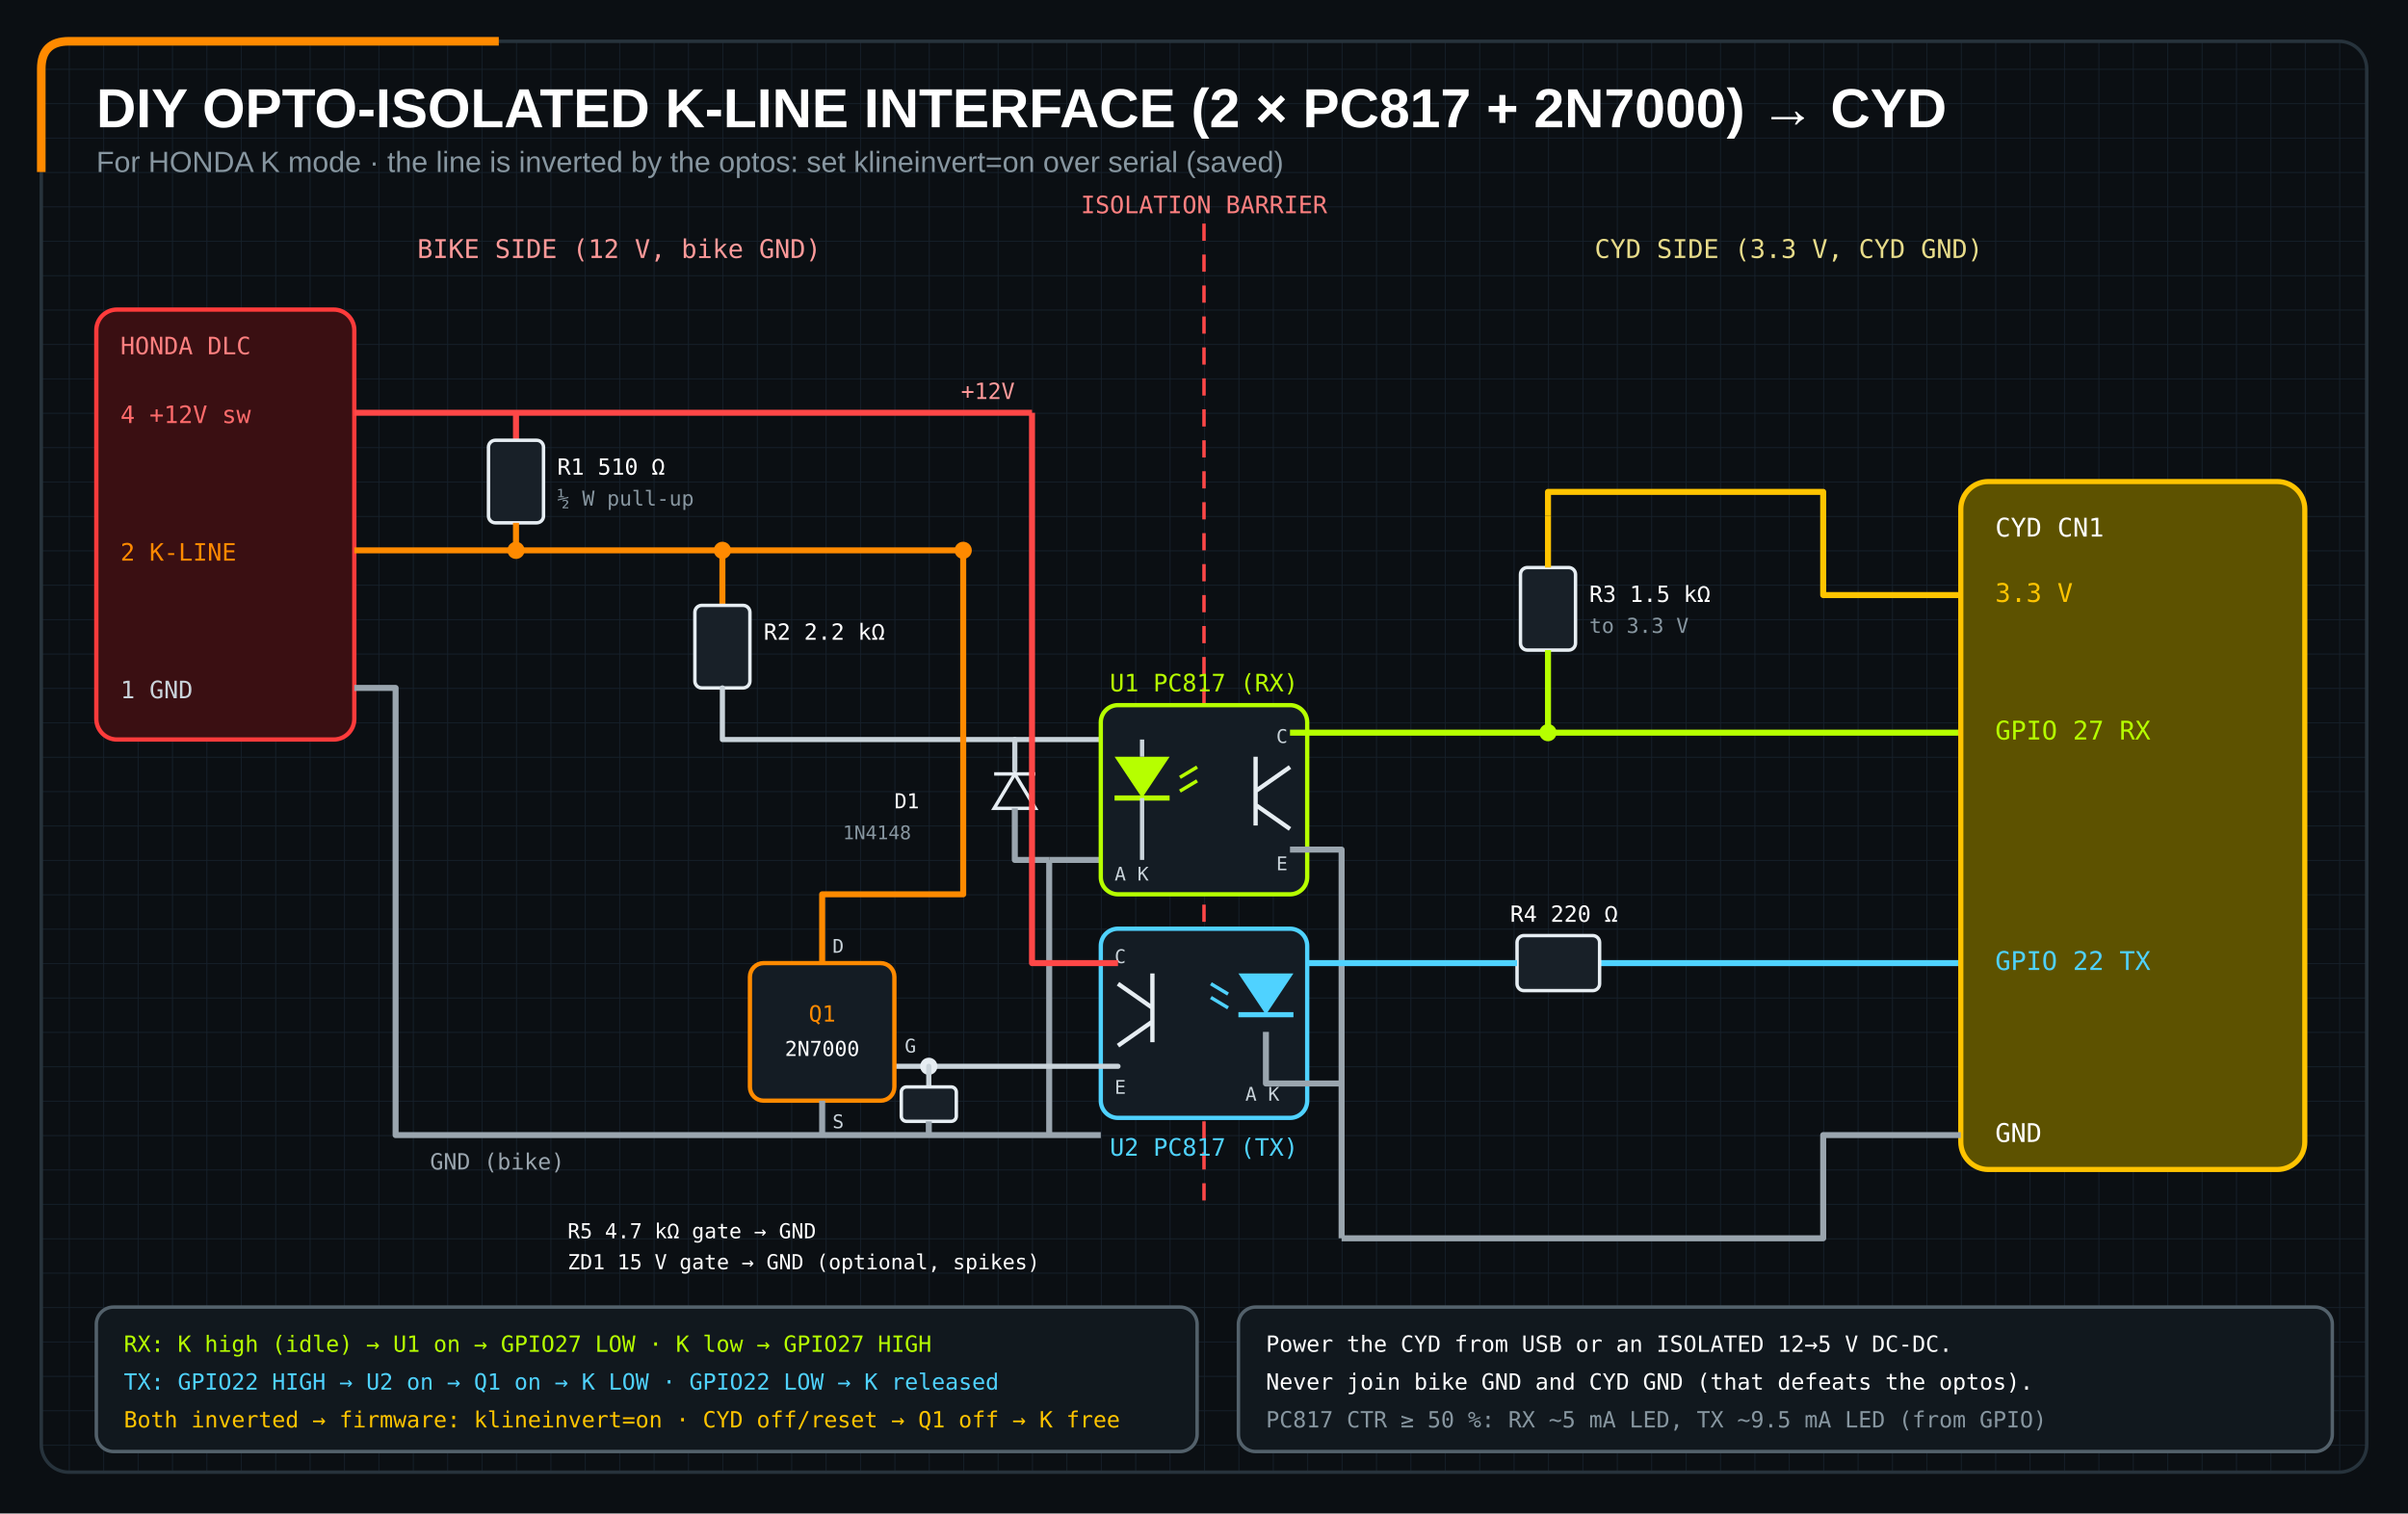
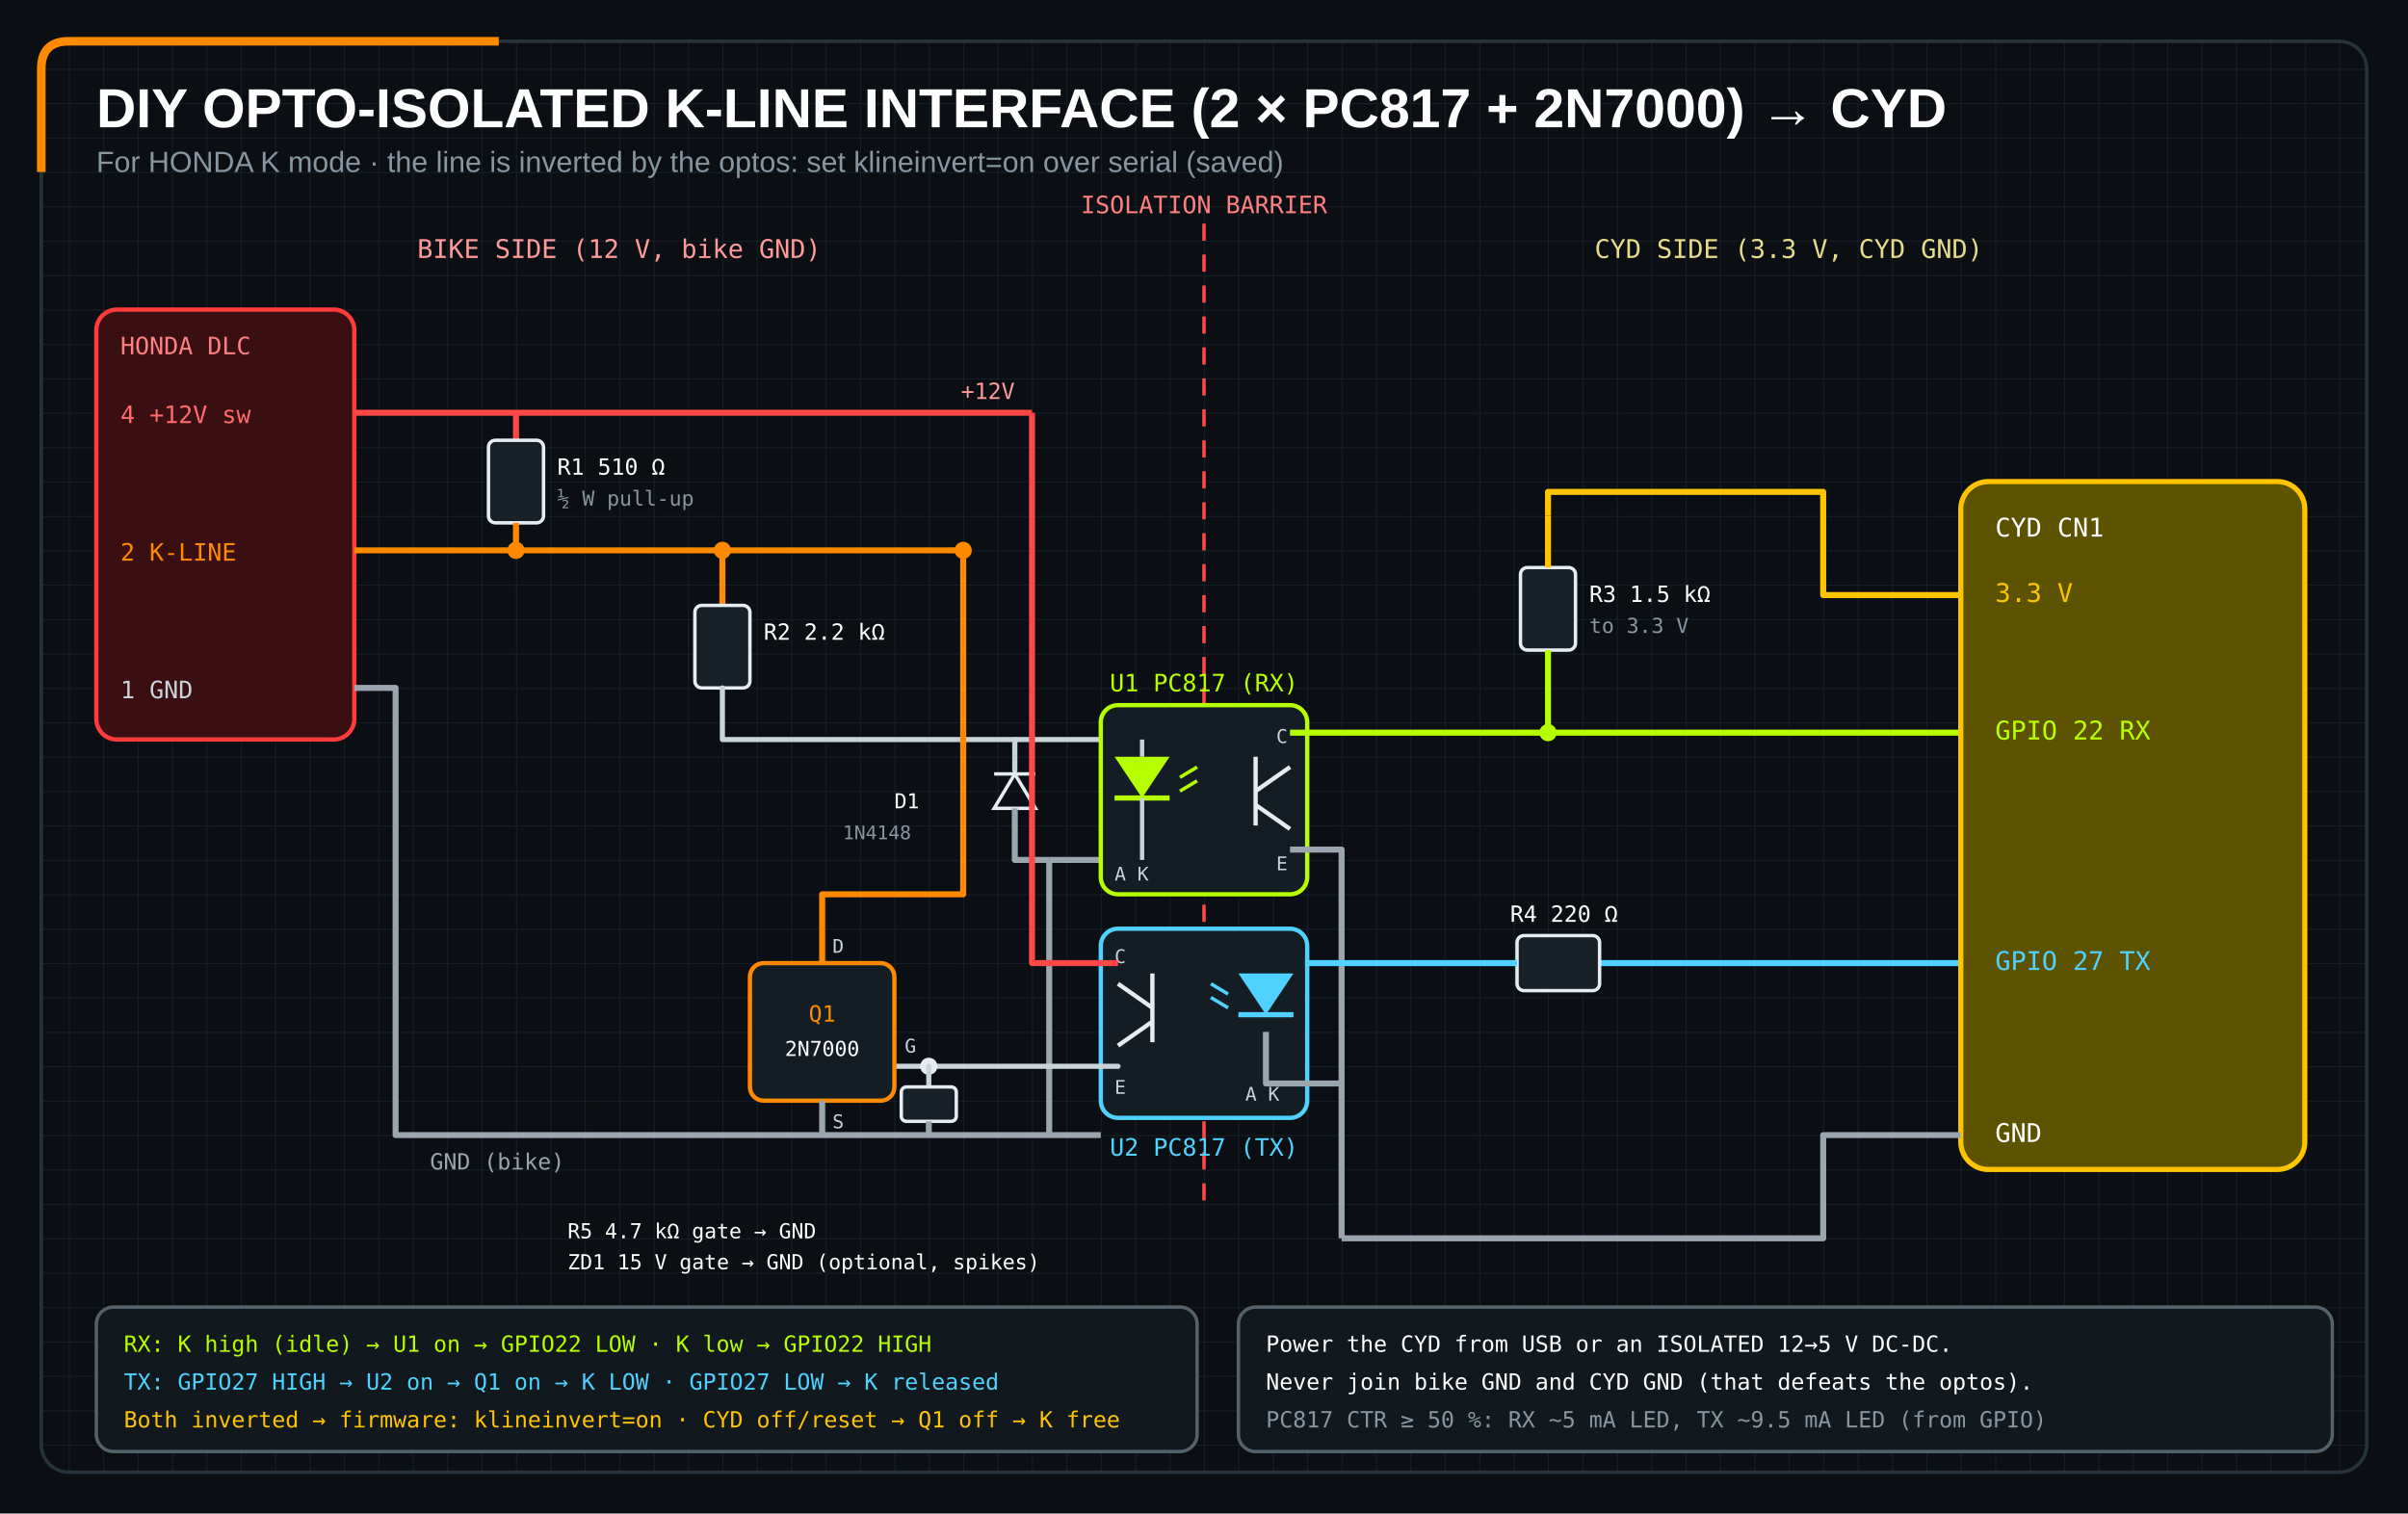
<svg xmlns="http://www.w3.org/2000/svg" width="1400" height="880" viewBox="0 0 1400 880">
  <defs>
    <pattern id="g" width="20" height="20" patternUnits="userSpaceOnUse">
      <path d="M20 0H0V20" fill="none" stroke="#16202a" />
    </pattern>
    <style>text{font-family:Arial,sans-serif}.t{font-family:'Arial Narrow',Arial,sans-serif;font-weight:700}.m{font-family:Menlo,Consolas,monospace}.w{fill:none;stroke:#c9d3da;stroke-width:3;stroke-linejoin:round;stroke-linecap:round}.k{fill:none;stroke:#ff8a00;stroke-width:3.5;stroke-linejoin:round}.v{fill:none;stroke:#ff4747;stroke-width:3.5;stroke-linejoin:round}.g{fill:none;stroke:#9aa5ae;stroke-width:3.5;stroke-linejoin:round}.rx{fill:none;stroke:#b6ff00;stroke-width:3.5;stroke-linejoin:round}.tx{fill:none;stroke:#4fd2ff;stroke-width:3.5;stroke-linejoin:round}.p3{fill:none;stroke:#ffc400;stroke-width:3.5;stroke-linejoin:round}.r{fill:#182028;stroke:#e6edf2;stroke-width:2}.muted{fill:#8796a0}.lbl{fill:white}</style>
  </defs>
  <rect width="1400" height="880" fill="#0b0f13" />
  <rect x="24" y="24" width="1352" height="832" rx="16" fill="url(#g)" stroke="#27333c" stroke-width="2" />
  <path d="M24 100V40q0-16 16-16h250" fill="none" stroke="#ff8a00" stroke-width="5" />
  <text x="56" y="74" fill="white" font-size="32" class="t">DIY OPTO-ISOLATED K-LINE INTERFACE (2 × PC817 + 2N7000) → CYD</text>
  <text x="56" y="100" class="muted" font-size="17">For HONDA K mode · the line is inverted by the optos: set  klineinvert=on  over serial (saved)</text>
  <path d="M700 130V700" stroke="#ff4747" stroke-width="2" stroke-dasharray="10 8" />
  <text class="m" x="700" y="124" text-anchor="middle" fill="#ff8080" font-size="14">ISOLATION BARRIER</text>
  <text class="m" x="360" y="150" text-anchor="middle" fill="#ff9a9a" font-size="15">BIKE SIDE (12 V, bike GND)</text>
  <text class="m" x="1040" y="150" text-anchor="middle" fill="#e8dc8a" font-size="15">CYD SIDE (3.3 V, CYD GND)</text>
  <rect x="56" y="180" width="150" height="250" rx="12" fill="#3a0f12" stroke="#ff3b3b" stroke-width="2.5" />
  <text class="m" x="70" y="206" fill="#ff8080" font-size="14">HONDA DLC</text>
  <text class="m" x="70" y="246" fill="#ff6b6b" font-size="14">4 +12V sw</text>
  <text class="m" x="70" y="326" fill="#ff8a00" font-size="14">2 K-LINE</text>
  <text class="m" x="70" y="406" fill="#c9d3da" font-size="14">1 GND</text>
  <path class="v" d="M206 240H600" />
  <text class="m" x="590" y="232" text-anchor="end" fill="#ff9a9a" font-size="13">+12V</text>
  <path class="g" d="M206 400H230V660H640" />
  <text class="m" x="250" y="680" fill="#9aa5ae" font-size="13">GND (bike)</text>
  <path class="k" d="M206 320H560" />
  <circle cx="300" cy="320" r="5" fill="#ff8a00" />
  <circle cx="420" cy="320" r="5" fill="#ff8a00" />
  <circle cx="560" cy="320" r="5" fill="#ff8a00" />
  <path class="v" d="M300 240V256" />
  <rect class="r" x="284" y="256" width="32" height="48" rx="4" />
  <path class="k" d="M300 304V320" />
  <text class="m lbl" x="324" y="276" font-size="13">R1 510 Ω</text>
  <text class="m muted" x="324" y="294" font-size="12">½ W pull-up</text>
  <path class="k" d="M420 320V352" />
  <rect class="r" x="404" y="352" width="32" height="48" rx="4" />
  <text class="m lbl" x="444" y="372" font-size="13">R2 2.2 kΩ</text>
  <path class="w" d="M420 400V430H640" />
  <path class="g" d="M610 500H640" />
  <rect x="640" y="410" width="120" height="110" rx="10" fill="#141c24" stroke="#b6ff00" stroke-width="2.5" />
  <text class="m" x="700" y="402" text-anchor="middle" fill="#b6ff00" font-size="14">U1 PC817 (RX)</text>
  <path d="M648 440h32l-16 24z" fill="#b6ff00" />
  <path d="M648 464h32" stroke="#b6ff00" stroke-width="3" />
  <path d="M686 452l10-6m-10 14l10-6" stroke="#b6ff00" stroke-width="2" />
  <path d="M664 430v10m0 24v36" stroke="#c9d3da" stroke-width="2.5" />
  <text class="m" x="648" y="512" fill="#c9d3da" font-size="11">A   K</text>
  <path d="M730 440v40m0-20l20-14m-20 22l20 14" stroke="#e6edf2" stroke-width="2.5" fill="none" />
  <text class="m" x="742" y="432" fill="#c9d3da" font-size="11">C</text>
  <text class="m" x="742" y="506" fill="#c9d3da" font-size="11">E</text>
  <path class="g" d="M610 500V660" />
  <path class="w" d="M590 430V448" />
  <path d="M578 470l12-20l12 20z" fill="none" stroke="#e6edf2" stroke-width="2" />
  <path d="M578 450h24" stroke="#e6edf2" stroke-width="2" />
  <path class="g" d="M590 470V500H610" />
  <text class="m lbl" x="520" y="470" font-size="12">D1</text>
  <text class="m muted" x="490" y="488" font-size="11">1N4148</text>
  <path class="rx" d="M750 426H900" />
  <path class="g" d="M750 494H780V720" />
  <rect class="r" x="884" y="330" width="32" height="48" rx="4" />
  <path class="p3" d="M900 300V330" />
  <path class="rx" d="M900 378V426" />
  <text class="m lbl" x="924" y="350" font-size="13">R3 1.5 kΩ</text>
  <text class="m muted" x="924" y="368" font-size="12">to 3.3 V</text>
  <circle cx="900" cy="426" r="5" fill="#b6ff00" />
  <path class="rx" d="M900 426H1140" />
  <path class="tx" d="M1140 560H930" />
  <rect class="r" x="882" y="544" width="48" height="32" rx="4" />
  <text class="m lbl" x="878" y="536" font-size="13">R4 220 Ω</text>
  <path class="tx" d="M882 560H760" />
  <rect x="640" y="540" width="120" height="110" rx="10" fill="#141c24" stroke="#4fd2ff" stroke-width="2.5" />
  <text class="m" x="700" y="672" text-anchor="middle" fill="#4fd2ff" font-size="14">U2 PC817 (TX)</text>
  <path d="M720 566h32l-16 24z" fill="#4fd2ff" />
  <path d="M720 590h32" stroke="#4fd2ff" stroke-width="3" />
  <path d="M714 578l-10-6m10 14l-10-6" stroke="#4fd2ff" stroke-width="2" />
  <text class="m" x="724" y="640" fill="#c9d3da" font-size="11">A   K</text>
  <path class="g" d="M736 600V630H780" />
  <path d="M670 566v40m0-20l-20-14m20 22l-20 14" stroke="#e6edf2" stroke-width="2.5" fill="none" />
  <text class="m" x="648" y="560" fill="#c9d3da" font-size="11">C</text>
  <text class="m" x="648" y="636" fill="#c9d3da" font-size="11">E</text>
  <path class="v" d="M600 240V560H650" />
  <path class="w" d="M650 620H520" />
  <rect x="436" y="560" width="84" height="80" rx="8" fill="#141c24" stroke="#ff8a00" stroke-width="2.5" />
  <text class="m" x="478" y="594" text-anchor="middle" fill="#ff8a00" font-size="13">Q1</text>
  <text class="m" x="478" y="614" text-anchor="middle" fill="white" font-size="12">2N7000</text>
  <text class="m" x="526" y="612" fill="#c9d3da" font-size="11">G</text>
  <text class="m" x="484" y="554" fill="#c9d3da" font-size="11">D</text>
  <text class="m" x="484" y="656" fill="#c9d3da" font-size="11">S</text>
  <path class="k" d="M560 320V520H478V560" />
  <path class="g" d="M478 640V660" />
  <circle cx="540" cy="620" r="5" fill="#e6edf2" />
  <path class="w" d="M540 620V632" />
  <rect class="r" x="524" y="632" width="32" height="20" rx="3" />
  <path class="g" d="M540 652V660" />
  <text class="m lbl" x="330" y="720" font-size="12">R5 4.7 kΩ gate → GND</text>
  <text class="m lbl" x="330" y="738" font-size="12">ZD1 15 V gate → GND (optional, spikes)</text>
  <rect x="1140" y="280" width="200" height="400" rx="16" fill="#5d5200" stroke="#ffc400" stroke-width="3" />
  <text class="m" x="1160" y="312" fill="white" font-size="15">CYD  CN1</text>
-   <text class="m" x="1160" y="430" fill="#b6ff00" font-size="15">GPIO 27  RX</text>
-   <text class="m" x="1160" y="564" fill="#4fd2ff" font-size="15">GPIO 22  TX</text>
+   <text class="m" x="1160" y="430" fill="#b6ff00" font-size="15">GPIO 22  RX</text>
+   <text class="m" x="1160" y="564" fill="#4fd2ff" font-size="15">GPIO 27  TX</text>
  <text class="m" x="1160" y="350" fill="#ffc400" font-size="15">3.3 V</text>
  <text class="m" x="1160" y="664" fill="white" font-size="15">GND</text>
  <path class="p3" d="M900 300V286H1060V346H1140" />
  <path class="g" d="M780 720H1060V660H1140" />
  <rect x="56" y="760" width="640" height="84" rx="10" fill="#11181e" stroke="#53616b" stroke-width="2" />
-   <text class="m" x="72" y="786" fill="#b6ff00" font-size="13">RX: K high (idle) → U1 on → GPIO27 LOW   · K low → GPIO27 HIGH</text>
-   <text class="m" x="72" y="808" fill="#4fd2ff" font-size="13">TX: GPIO22 HIGH → U2 on → Q1 on → K LOW  · GPIO22 LOW → K released</text>
+   <text class="m" x="72" y="786" fill="#b6ff00" font-size="13">RX: K high (idle) → U1 on → GPIO22 LOW   · K low → GPIO22 HIGH</text>
+   <text class="m" x="72" y="808" fill="#4fd2ff" font-size="13">TX: GPIO27 HIGH → U2 on → Q1 on → K LOW  · GPIO27 LOW → K released</text>
  <text class="m" x="72" y="830" fill="#ffc400" font-size="13">Both inverted → firmware: klineinvert=on · CYD off/reset → Q1 off → K free</text>
  <rect x="720" y="760" width="636" height="84" rx="10" fill="#11181e" stroke="#53616b" stroke-width="2" />
  <text class="m" x="736" y="786" fill="white" font-size="13">Power the CYD from USB or an ISOLATED 12→5 V DC-DC.</text>
  <text class="m" x="736" y="808" fill="white" font-size="13">Never join bike GND and CYD GND (that defeats the optos).</text>
  <text class="m" x="736" y="830" fill="#8796a0" font-size="13">PC817 CTR ≥ 50 %: RX ~5 mA LED, TX ~9.5 mA LED (from GPIO)</text>
</svg>
